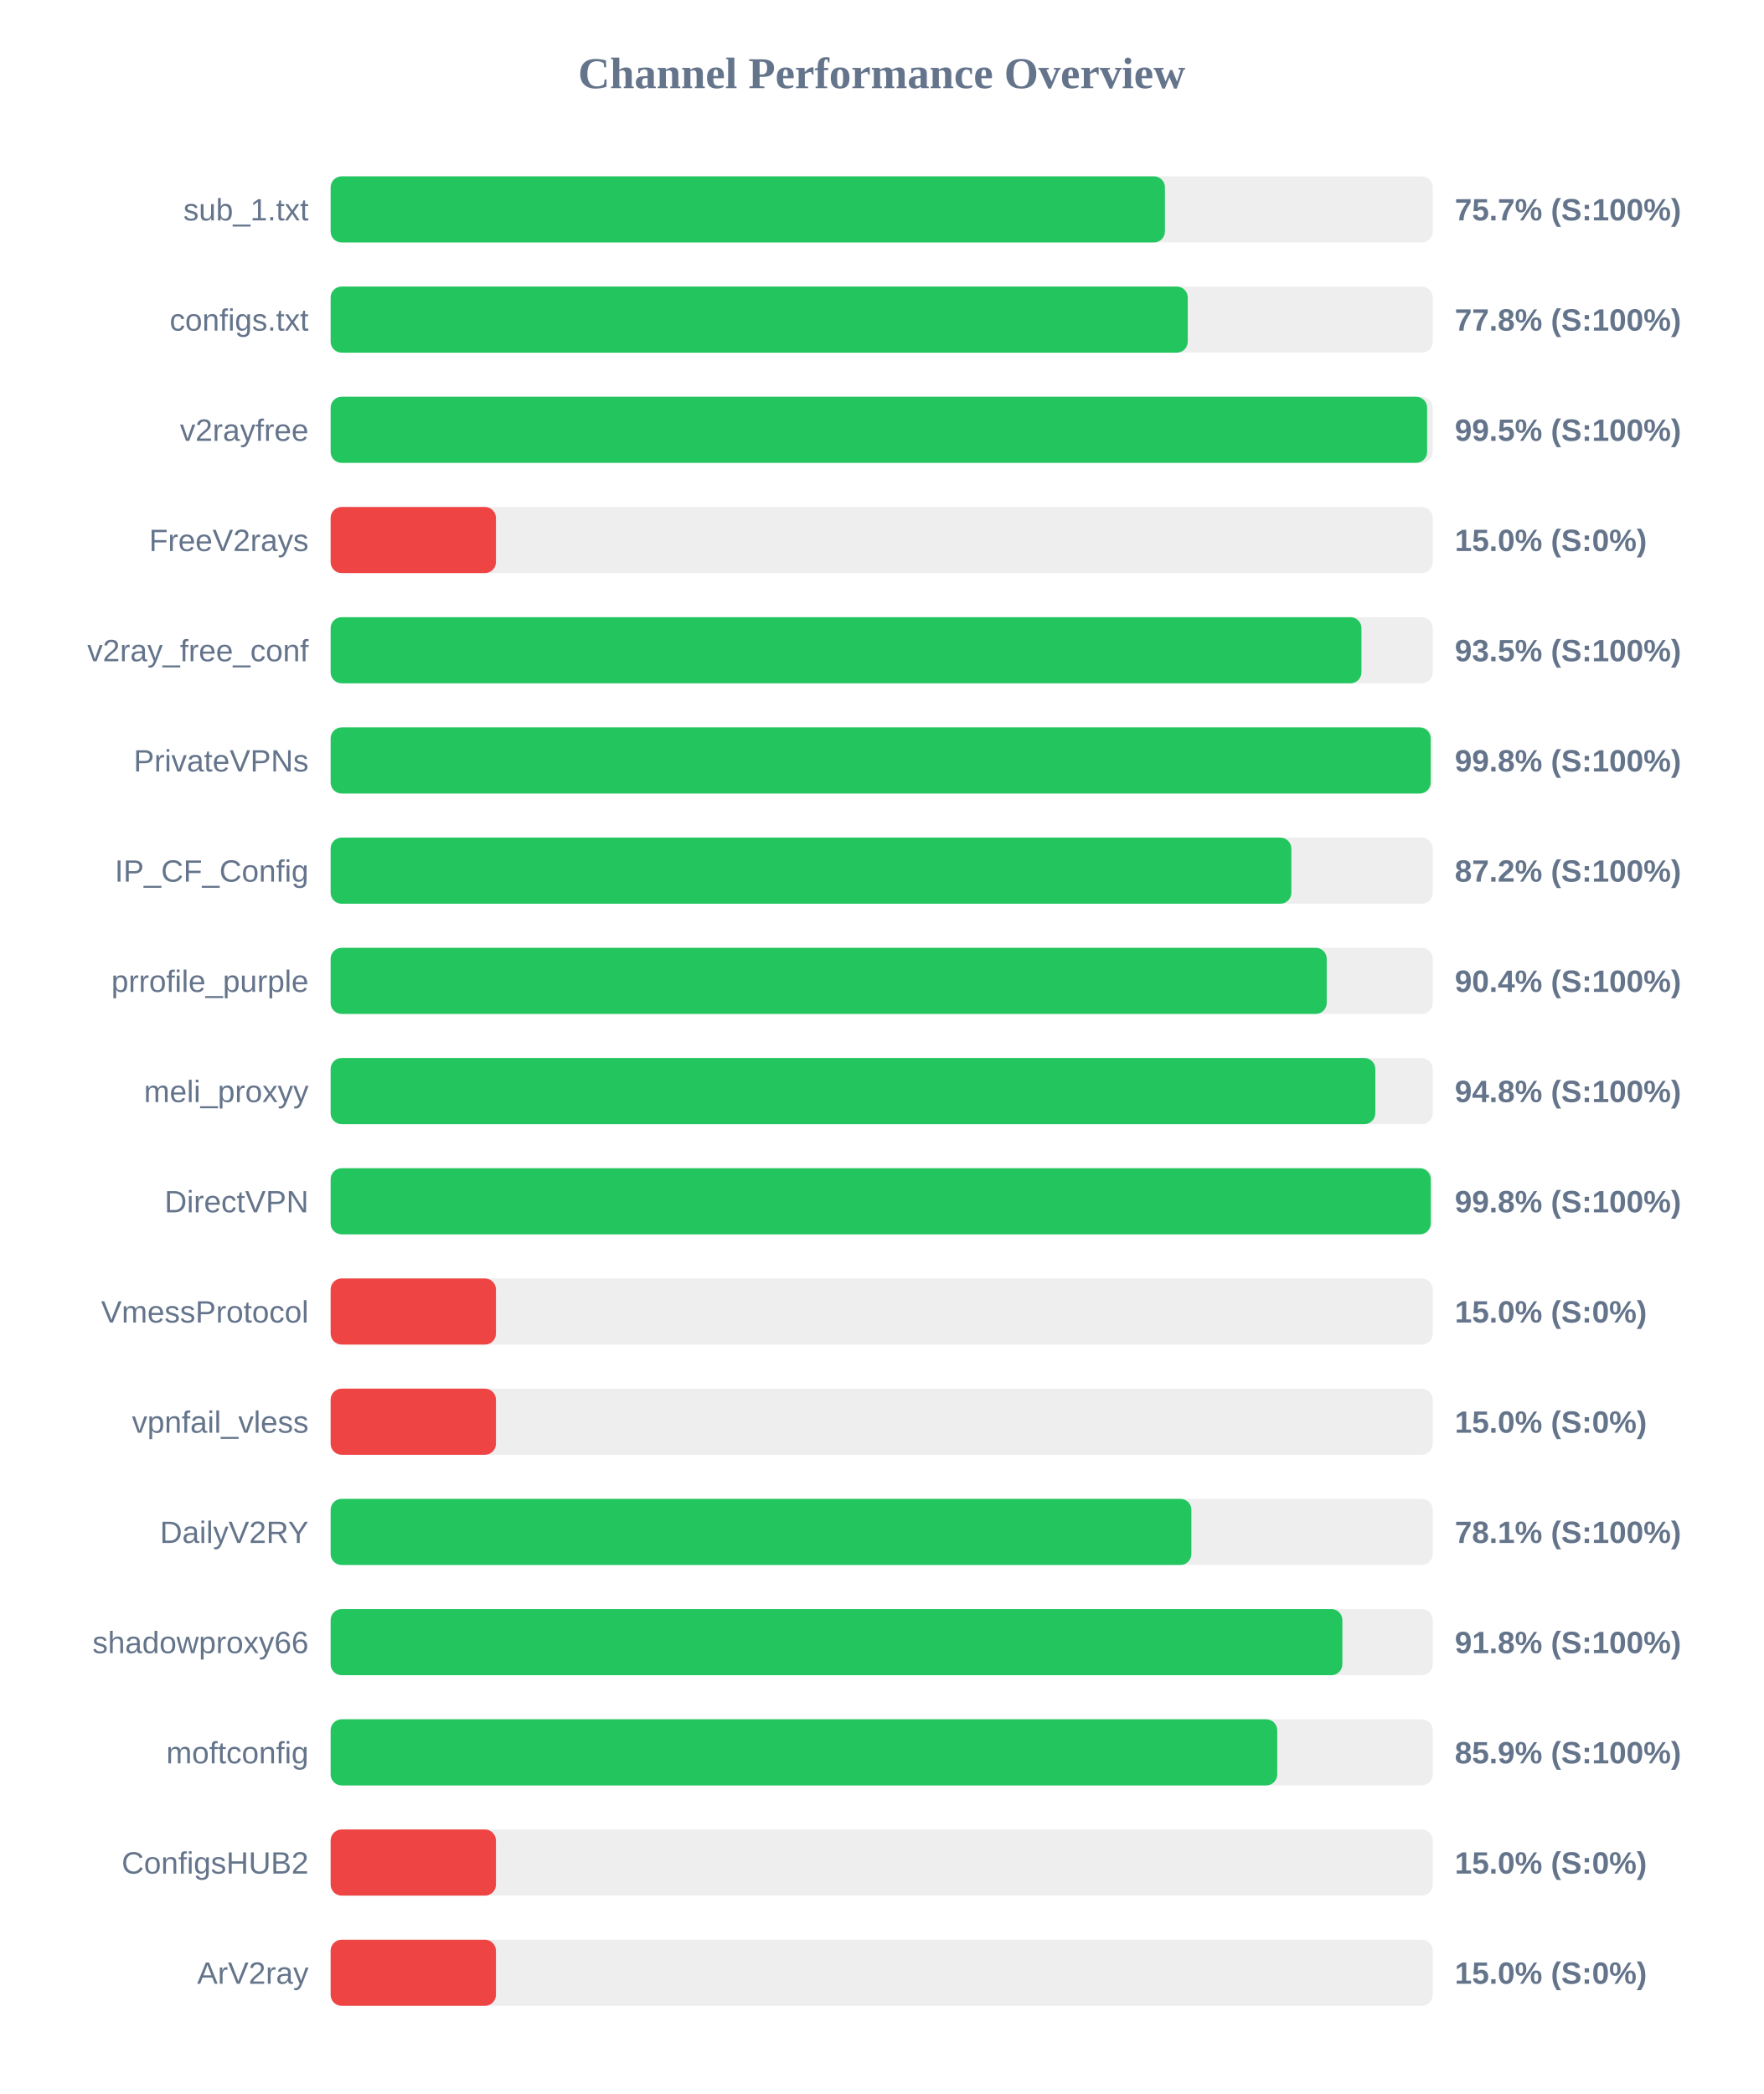
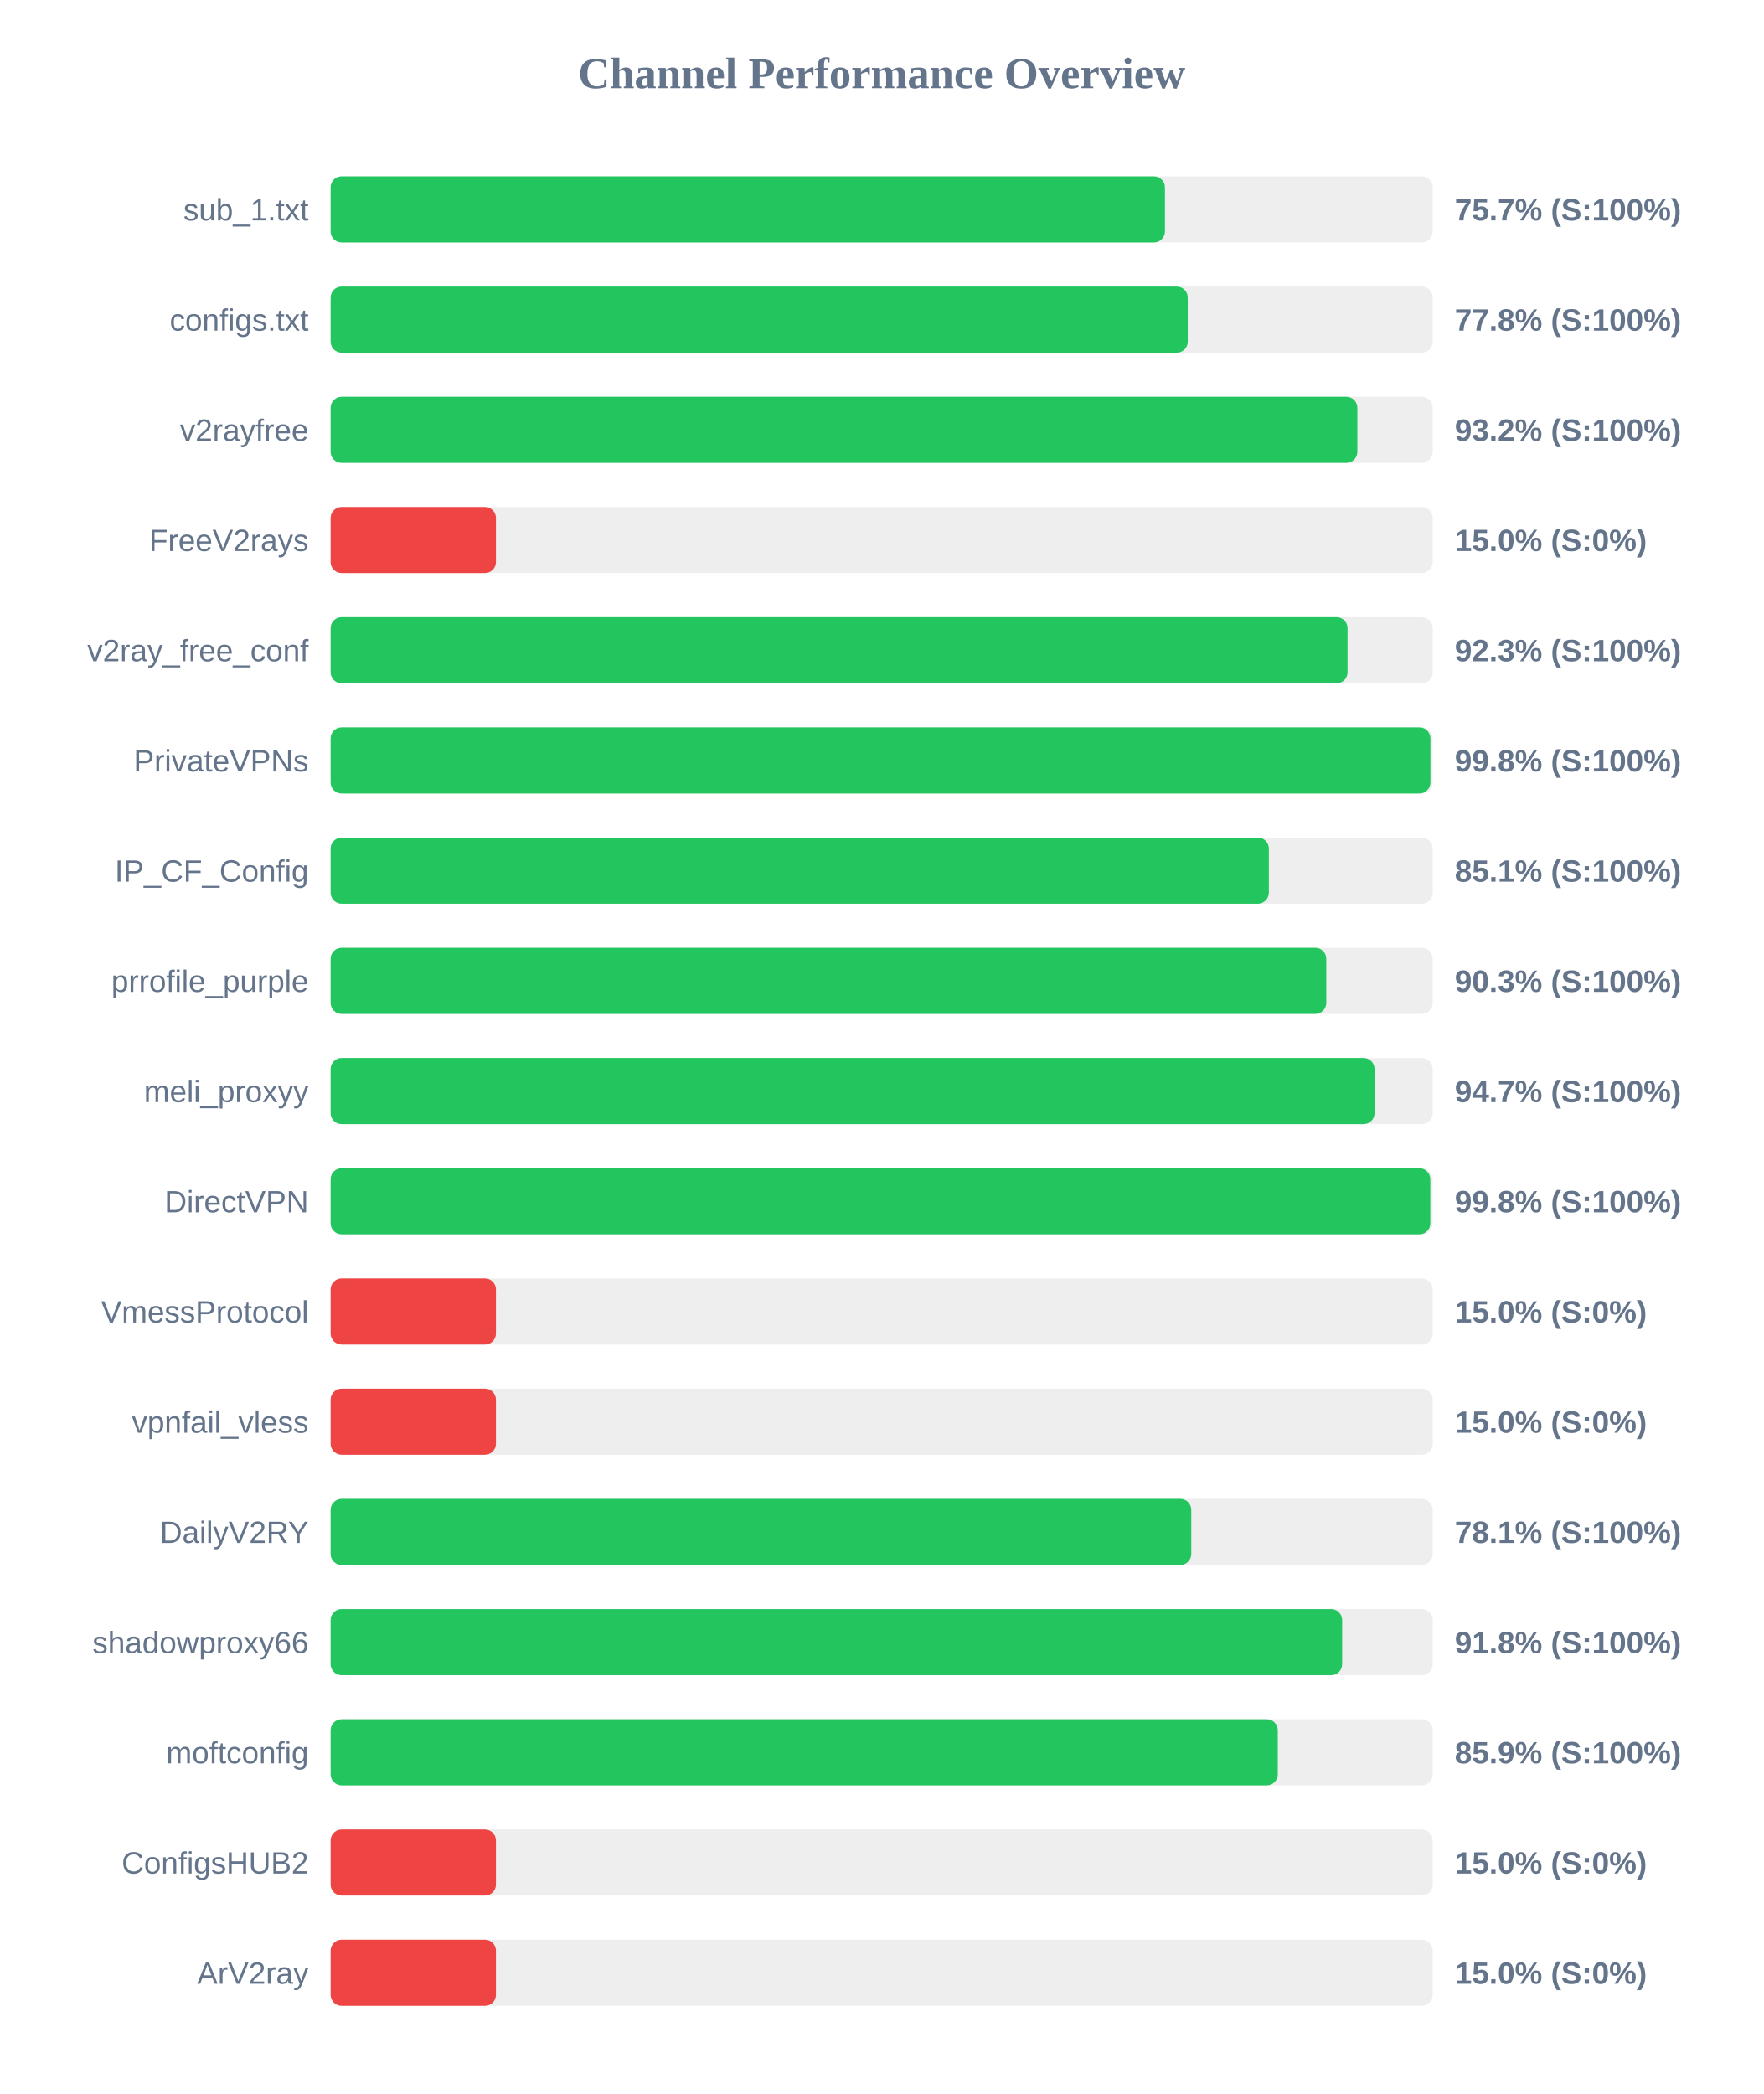
<svg xmlns="http://www.w3.org/2000/svg" width="800" height="950" version="1.1">
  <style>
        .row { font: 14px Arial; fill: #64748b; }
        .score { font: bold 14px Arial; fill: #64748b; }
    </style>
  <text x="400" y="40" text-anchor="middle" font-size="20px" font-weight="bold" fill="#64748b">Channel Performance Overview</text>
  <rect x="150" y="80" width="500" height="30" fill="#eee" rx="5" />
  <rect x="150" y="80" width="378.5" height="30" fill="#22c55e" rx="5" />
  <text x="140" y="100" text-anchor="end" class="row">sub_1.txt</text>
  <text x="660" y="100" text-anchor="start" class="score">75.7% (S:100%)</text>
  <rect x="150" y="130" width="500" height="30" fill="#eee" rx="5" />
  <rect x="150" y="130" width="388.85" height="30" fill="#22c55e" rx="5" />
  <text x="140" y="150" text-anchor="end" class="row">configs.txt</text>
  <text x="660" y="150" text-anchor="start" class="score">77.8% (S:100%)</text>
  <rect x="150" y="180" width="500" height="30" fill="#eee" rx="5" />
-   <rect x="150" y="180" width="497.45" height="30" fill="#22c55e" rx="5" />
+   <rect x="150" y="180" width="465.8" height="30" fill="#22c55e" rx="5" />
  <text x="140" y="200" text-anchor="end" class="row">v2rayfree</text>
-   <text x="660" y="200" text-anchor="start" class="score">99.5% (S:100%)</text>
+   <text x="660" y="200" text-anchor="start" class="score">93.2% (S:100%)</text>
  <rect x="150" y="230" width="500" height="30" fill="#eee" rx="5" />
  <rect x="150" y="230" width="75.0" height="30" fill="#ef4444" rx="5" />
  <text x="140" y="250" text-anchor="end" class="row">FreeV2rays</text>
  <text x="660" y="250" text-anchor="start" class="score">15.0% (S:0%)</text>
  <rect x="150" y="280" width="500" height="30" fill="#eee" rx="5" />
-   <rect x="150" y="280" width="467.65" height="30" fill="#22c55e" rx="5" />
+   <rect x="150" y="280" width="461.35" height="30" fill="#22c55e" rx="5" />
  <text x="140" y="300" text-anchor="end" class="row">v2ray_free_conf</text>
-   <text x="660" y="300" text-anchor="start" class="score">93.5% (S:100%)</text>
+   <text x="660" y="300" text-anchor="start" class="score">92.3% (S:100%)</text>
  <rect x="150" y="330" width="500" height="30" fill="#eee" rx="5" />
-   <rect x="150" y="330" width="499.05" height="30" fill="#22c55e" rx="5" />
+   <rect x="150" y="330" width="498.95" height="30" fill="#22c55e" rx="5" />
  <text x="140" y="350" text-anchor="end" class="row">PrivateVPNs</text>
  <text x="660" y="350" text-anchor="start" class="score">99.8% (S:100%)</text>
  <rect x="150" y="380" width="500" height="30" fill="#eee" rx="5" />
-   <rect x="150" y="380" width="435.85" height="30" fill="#22c55e" rx="5" />
+   <rect x="150" y="380" width="425.65" height="30" fill="#22c55e" rx="5" />
  <text x="140" y="400" text-anchor="end" class="row">IP_CF_Config</text>
-   <text x="660" y="400" text-anchor="start" class="score">87.2% (S:100%)</text>
+   <text x="660" y="400" text-anchor="start" class="score">85.1% (S:100%)</text>
  <rect x="150" y="430" width="500" height="30" fill="#eee" rx="5" />
-   <rect x="150" y="430" width="451.9" height="30" fill="#22c55e" rx="5" />
+   <rect x="150" y="430" width="451.7" height="30" fill="#22c55e" rx="5" />
  <text x="140" y="450" text-anchor="end" class="row">prrofile_purple</text>
-   <text x="660" y="450" text-anchor="start" class="score">90.4% (S:100%)</text>
+   <text x="660" y="450" text-anchor="start" class="score">90.3% (S:100%)</text>
  <rect x="150" y="480" width="500" height="30" fill="#eee" rx="5" />
-   <rect x="150" y="480" width="473.95" height="30" fill="#22c55e" rx="5" />
+   <rect x="150" y="480" width="473.6" height="30" fill="#22c55e" rx="5" />
  <text x="140" y="500" text-anchor="end" class="row">meli_proxyy</text>
-   <text x="660" y="500" text-anchor="start" class="score">94.8% (S:100%)</text>
+   <text x="660" y="500" text-anchor="start" class="score">94.7% (S:100%)</text>
  <rect x="150" y="530" width="500" height="30" fill="#eee" rx="5" />
-   <rect x="150" y="530" width="499.1" height="30" fill="#22c55e" rx="5" />
+   <rect x="150" y="530" width="498.9" height="30" fill="#22c55e" rx="5" />
  <text x="140" y="550" text-anchor="end" class="row">DirectVPN</text>
  <text x="660" y="550" text-anchor="start" class="score">99.8% (S:100%)</text>
  <rect x="150" y="580" width="500" height="30" fill="#eee" rx="5" />
  <rect x="150" y="580" width="75.0" height="30" fill="#ef4444" rx="5" />
  <text x="140" y="600" text-anchor="end" class="row">VmessProtocol</text>
  <text x="660" y="600" text-anchor="start" class="score">15.0% (S:0%)</text>
  <rect x="150" y="630" width="500" height="30" fill="#eee" rx="5" />
  <rect x="150" y="630" width="75.0" height="30" fill="#ef4444" rx="5" />
  <text x="140" y="650" text-anchor="end" class="row">vpnfail_vless</text>
  <text x="660" y="650" text-anchor="start" class="score">15.0% (S:0%)</text>
  <rect x="150" y="680" width="500" height="30" fill="#eee" rx="5" />
-   <rect x="150" y="680" width="390.5" height="30" fill="#22c55e" rx="5" />
+   <rect x="150" y="680" width="390.45" height="30" fill="#22c55e" rx="5" />
  <text x="140" y="700" text-anchor="end" class="row">DailyV2RY</text>
  <text x="660" y="700" text-anchor="start" class="score">78.1% (S:100%)</text>
  <rect x="150" y="730" width="500" height="30" fill="#eee" rx="5" />
-   <rect x="150" y="730" width="459.0" height="30" fill="#22c55e" rx="5" />
+   <rect x="150" y="730" width="458.9" height="30" fill="#22c55e" rx="5" />
  <text x="140" y="750" text-anchor="end" class="row">shadowproxy66</text>
  <text x="660" y="750" text-anchor="start" class="score">91.8% (S:100%)</text>
  <rect x="150" y="780" width="500" height="30" fill="#eee" rx="5" />
-   <rect x="150" y="780" width="429.45" height="30" fill="#22c55e" rx="5" />
+   <rect x="150" y="780" width="429.7" height="30" fill="#22c55e" rx="5" />
  <text x="140" y="800" text-anchor="end" class="row">moftconfig</text>
  <text x="660" y="800" text-anchor="start" class="score">85.9% (S:100%)</text>
  <rect x="150" y="830" width="500" height="30" fill="#eee" rx="5" />
  <rect x="150" y="830" width="75.0" height="30" fill="#ef4444" rx="5" />
  <text x="140" y="850" text-anchor="end" class="row">ConfigsHUB2</text>
  <text x="660" y="850" text-anchor="start" class="score">15.0% (S:0%)</text>
  <rect x="150" y="880" width="500" height="30" fill="#eee" rx="5" />
  <rect x="150" y="880" width="75.0" height="30" fill="#ef4444" rx="5" />
  <text x="140" y="900" text-anchor="end" class="row">ArV2ray</text>
  <text x="660" y="900" text-anchor="start" class="score">15.0% (S:0%)</text>
</svg>
